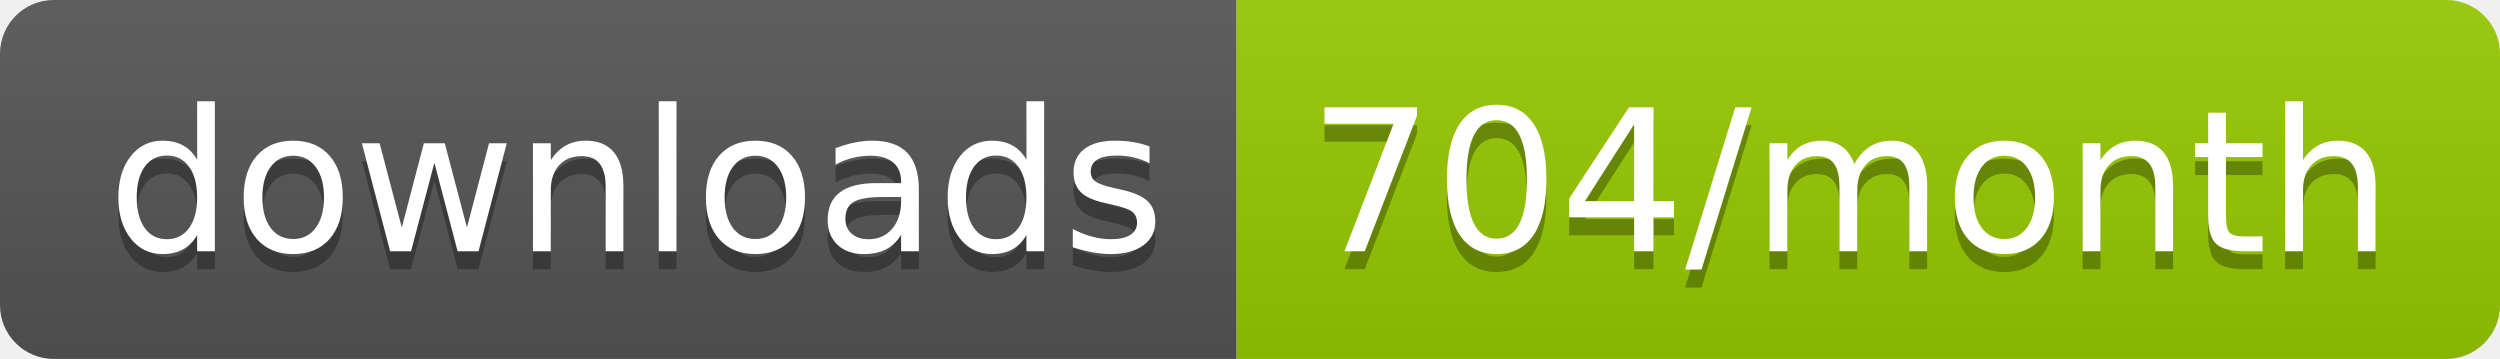
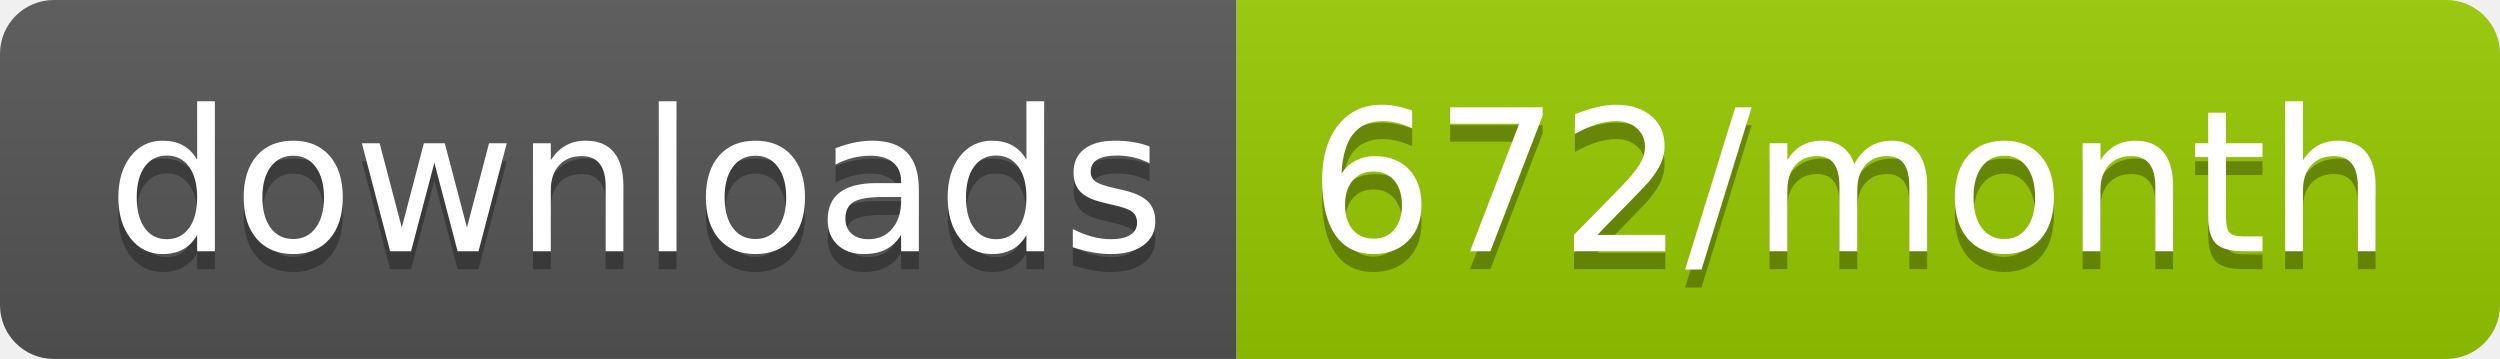
<svg xmlns="http://www.w3.org/2000/svg" width="139.3" height="20">
  <linearGradient id="smooth" x2="0" y2="100%">
    <stop offset="0" stop-color="#bbb" stop-opacity=".1" />
    <stop offset="1" stop-opacity=".1" />
  </linearGradient>
  <clipPath id="round">
    <rect width="139.3" height="20" rx="3" fill="#fff" />
  </clipPath>
  <g clip-path="url(#round)">
    <rect width="68.9" height="20" fill="#555" />
    <rect x="68.9" width="70.4" height="20" fill="#97CA00" />
    <rect width="139.3" height="20" fill="url(#smooth)" />
  </g>
  <g fill="#fff" text-anchor="middle" font-family="DejaVu Sans,Verdana,Geneva,sans-serif" font-size="110">
    <text x="354.5" y="150" fill="#010101" fill-opacity=".3" transform="scale(0.1)" textLength="589.0" lengthAdjust="spacing">downloads</text>
    <text x="354.5" y="140" transform="scale(0.1)" textLength="589.0" lengthAdjust="spacing">downloads</text>
-     <text x="1031.0" y="150" fill="#010101" fill-opacity=".3" transform="scale(0.1)" textLength="604.0" lengthAdjust="spacing">704/month</text>
-     <text x="1031.0" y="140" transform="scale(0.1)" textLength="604.0" lengthAdjust="spacing">704/month</text>
+     <text x="1031.0" y="150" fill="#010101" fill-opacity=".3" transform="scale(0.1)" textLength="604.0" lengthAdjust="spacing">672/month</text>
+     <text x="1031.0" y="140" transform="scale(0.1)" textLength="604.0" lengthAdjust="spacing">672/month</text>
  </g>
</svg>
